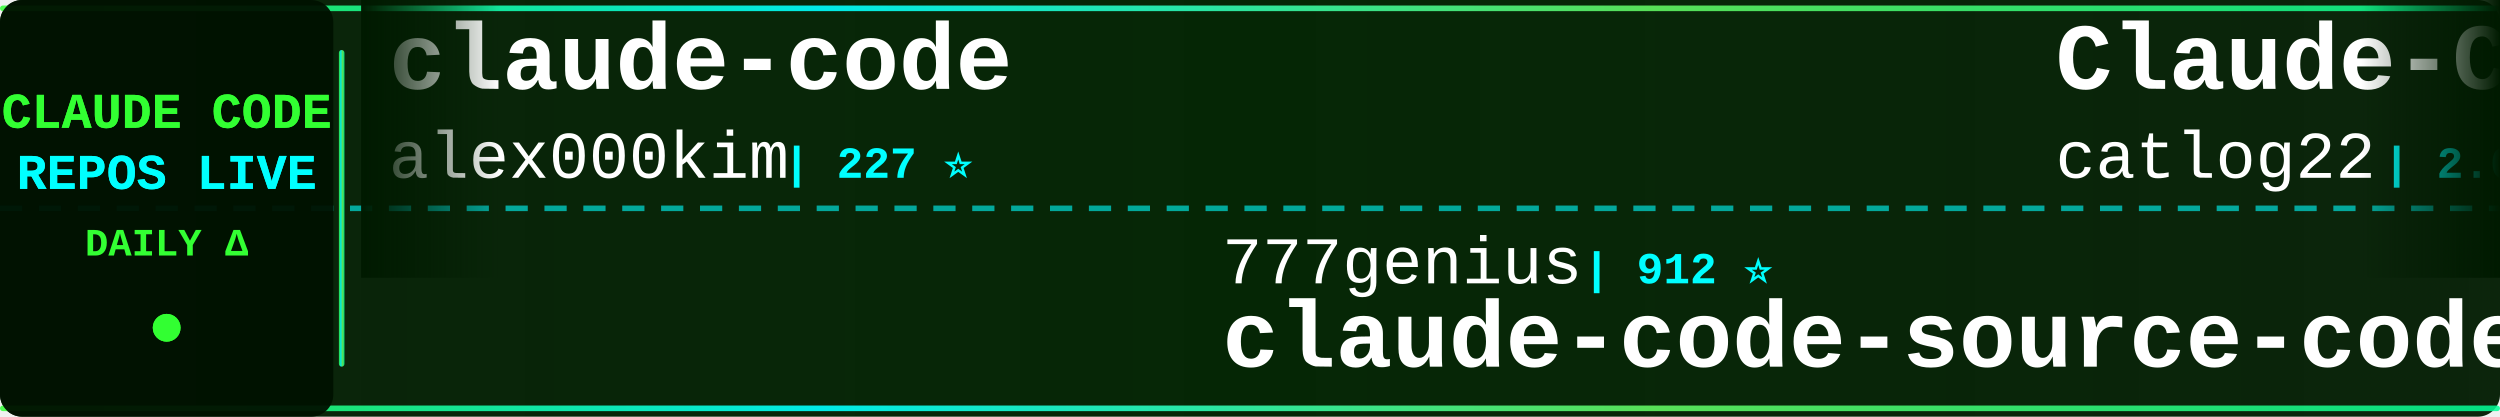
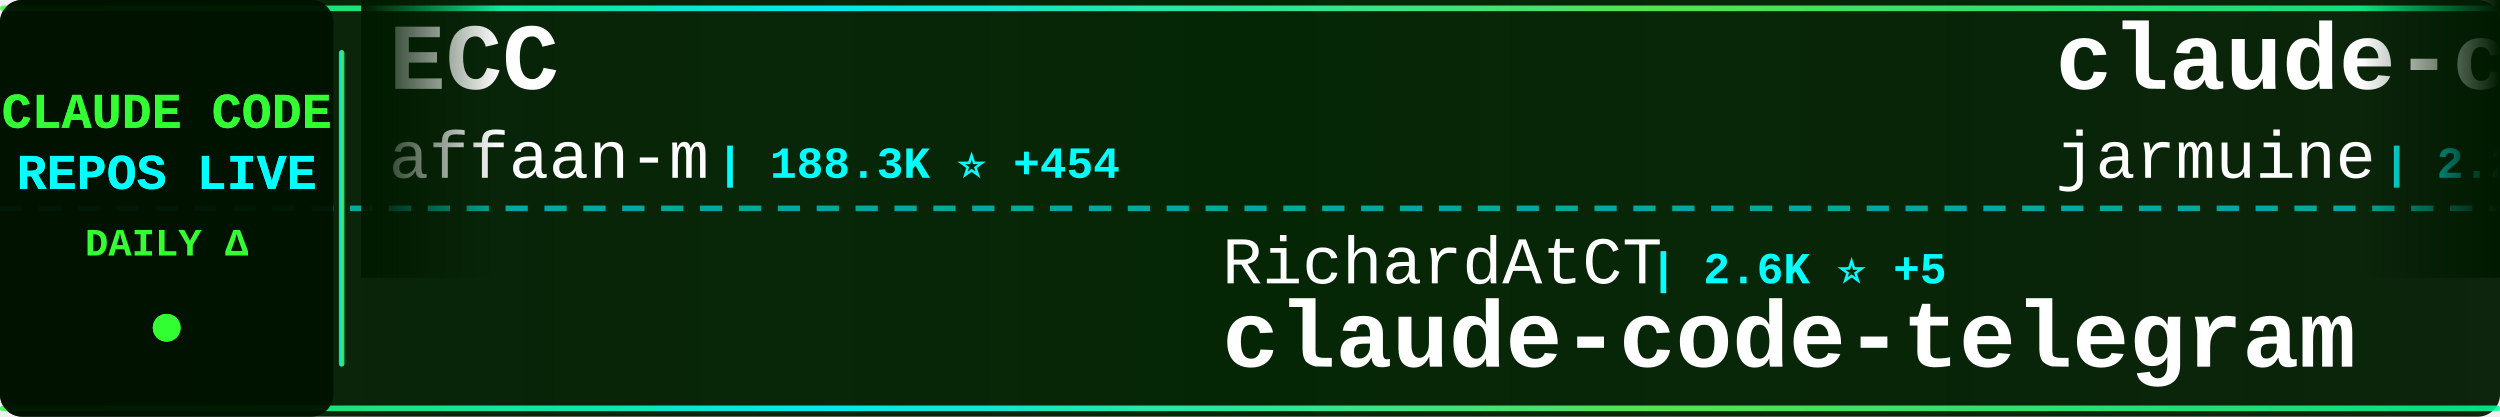
<svg xmlns="http://www.w3.org/2000/svg" width="900" height="150">
  <defs>
    <linearGradient id="tickerBg" x1="0%" y1="0%" x2="100%" y2="0%">
      <stop offset="0%" style="stop-color:#001a00;stop-opacity:0.95" />
      <stop offset="50%" style="stop-color:#002200;stop-opacity:0.98" />
      <stop offset="100%" style="stop-color:#001a00;stop-opacity:0.95" />
    </linearGradient>
    <linearGradient id="borderGrad" x1="0%" y1="0%" x2="100%" y2="0%">
      <stop offset="0%" style="stop-color:#33ff33;stop-opacity:0.85">
        <animate attributeName="stop-opacity" values="0.85;1;0.85" dur="2s" repeatCount="indefinite" />
      </stop>
      <stop offset="33%" style="stop-color:#00ffff;stop-opacity:0.9">
        <animate attributeName="stop-opacity" values="0.9;1;0.9" dur="2.2s" repeatCount="indefinite" />
      </stop>
      <stop offset="66%" style="stop-color:#66ff66;stop-opacity:0.85">
        <animate attributeName="stop-opacity" values="0.85;1;0.85" dur="1.8s" repeatCount="indefinite" />
      </stop>
      <stop offset="100%" style="stop-color:#00ff99;stop-opacity:0.85">
        <animate attributeName="stop-opacity" values="0.85;1;0.85" dur="2s" repeatCount="indefinite" />
      </stop>
    </linearGradient>
    <filter id="textGlow">
      <feGaussianBlur stdDeviation="0.1" result="coloredBlur" />
      <feMerge>
        <feMergeNode in="coloredBlur" />
        <feMergeNode in="SourceGraphic" />
      </feMerge>
    </filter>
    <filter id="metricGlow">
      <feGaussianBlur stdDeviation="0.2" result="coloredBlur" />
      <feMerge>
        <feMergeNode in="coloredBlur" />
        <feMergeNode in="SourceGraphic" />
      </feMerge>
    </filter>
    <linearGradient id="leftFade" x1="0%" y1="0%" x2="100%" y2="0%">
      <stop offset="0%" style="stop-color:#001a00;stop-opacity:1" />
      <stop offset="100%" style="stop-color:#001a00;stop-opacity:0" />
    </linearGradient>
    <linearGradient id="rightFade" x1="0%" y1="0%" x2="100%" y2="0%">
      <stop offset="0%" style="stop-color:#001a00;stop-opacity:0" />
      <stop offset="100%" style="stop-color:#001a00;stop-opacity:1" />
    </linearGradient>
  </defs>
  <rect width="900" height="150" fill="url(#tickerBg)" rx="8" />
  <rect x="0" y="2" width="900" height="2" fill="url(#borderGrad)" rx="1" />
  <rect x="0" y="146" width="900" height="2" fill="url(#borderGrad)" rx="1" />
  <line x1="0" y1="75" x2="900" y2="75" stroke="#00ffff" stroke-width="2" stroke-dasharray="8 6" opacity="0.6" />
  <rect x="0" y="0" width="120" height="150" fill="#001100" opacity="0.95" rx="8" />
  <text x="60" y="46" font-family="'Courier New', monospace" font-size="18" font-weight="bold" fill="#33ff33" text-anchor="middle" filter="url(#textGlow)">
    CLAUDE CODE
  </text>
  <text x="60" y="68" font-family="'Courier New', monospace" font-size="18" font-weight="bold" fill="#00ffff" text-anchor="middle" filter="url(#textGlow)">
    REPOS LIVE
  </text>
  <text x="60" y="92" font-family="'Courier New', monospace" font-size="14" font-weight="bold" fill="#33ff33" text-anchor="middle">
    DAILY Δ
  </text>
  <circle cx="60" cy="118" r="5" fill="#33ff33" filter="url(#metricGlow)">
    <animate attributeName="r" values="4;6;4" dur="1.5s" repeatCount="indefinite" />
    <animate attributeName="opacity" values="0.6;1;0.6" dur="1.5s" repeatCount="indefinite" />
  </circle>
  <rect x="122" y="18" width="2" height="114" fill="url(#borderGrad)" rx="1" />
  <clipPath id="tickerClip">
    <rect x="130" y="0" width="770" height="150" />
  </clipPath>
  <g clip-path="url(#tickerClip)">
    <g id="tickerItems">
      <animateTransform attributeName="transform" attributeType="XML" type="translate" from="0 0" to="-3000 0" dur="54s" repeatCount="indefinite" />
      <g transform="translate(0, 0)">
-         <text x="140" y="32" font-family="'Courier New', monospace" font-size="34" font-weight="bold" fill="#ffffff">claude-code</text>
-         <text x="140" y="64" font-family="'Courier New', monospace" font-size="24" font-weight="normal" fill="#ffffff" opacity="1.0">alex000kim</text>
-         <text x="282" y="64" font-family="'Courier New', monospace" font-size="16" font-weight="bold" fill="#00ffff"> | 227 ⭐</text>
+         <text x="140" y="32" font-family="'Courier New', monospace" font-size="34" font-weight="bold" fill="#ffffff">ECC</text>
+         <text x="140" y="64" font-family="'Courier New', monospace" font-size="24" font-weight="normal" fill="#ffffff" opacity="1.0">affaan-m</text>
+         <text x="258" y="64" font-family="'Courier New', monospace" font-size="16" font-weight="bold" fill="#00ffff"> | 188.3K ⭐ +454</text>
      </g>
      <g transform="translate(300, 0)">
-         <text x="140" y="102" font-family="'Courier New', monospace" font-size="24" font-weight="normal" fill="#ffffff" opacity="1.0">777genius</text>
-         <text x="270" y="102" font-family="'Courier New', monospace" font-size="16" font-weight="bold" fill="#00ffff"> | 912 ⭐</text>
-         <text x="140" y="132" font-family="'Courier New', monospace" font-size="34" font-weight="bold" fill="#ffffff">claude-code-source-code</text>
+         <text x="140" y="102" font-family="'Courier New', monospace" font-size="24" font-weight="normal" fill="#ffffff" opacity="1.0">RichardAtCT</text>
+         <text x="294" y="102" font-family="'Courier New', monospace" font-size="16" font-weight="bold" fill="#00ffff"> | 2.6K ⭐ +5</text>
+         <text x="140" y="132" font-family="'Courier New', monospace" font-size="34" font-weight="bold" fill="#ffffff">claude-code-telegram</text>
      </g>
      <g transform="translate(600, 0)">
-         <text x="140" y="32" font-family="'Courier New', monospace" font-size="34" font-weight="bold" fill="#ffffff">Claude-Code-Workflow</text>
-         <text x="140" y="64" font-family="'Courier New', monospace" font-size="24" font-weight="normal" fill="#ffffff" opacity="1.0">catlog22</text>
-         <text x="258" y="64" font-family="'Courier New', monospace" font-size="16" font-weight="bold" fill="#00ffff"> | 2.0K ⭐ +1</text>
+         <text x="140" y="32" font-family="'Courier New', monospace" font-size="34" font-weight="bold" fill="#ffffff">claude-code</text>
+         <text x="140" y="64" font-family="'Courier New', monospace" font-size="24" font-weight="normal" fill="#ffffff" opacity="1.0">jarmuine</text>
+         <text x="258" y="64" font-family="'Courier New', monospace" font-size="16" font-weight="bold" fill="#00ffff"> | 2.2K ⭐ +6</text>
      </g>
      <g transform="translate(900, 0)">
-         <text x="140" y="102" font-family="'Courier New', monospace" font-size="24" font-weight="normal" fill="#ffffff" opacity="1.0">davila7</text>
-         <text x="246" y="102" font-family="'Courier New', monospace" font-size="16" font-weight="bold" fill="#00ffff"> | 27.5K ⭐ +30</text>
-         <text x="140" y="132" font-family="'Courier New', monospace" font-size="34" font-weight="bold" fill="#ffffff">claude-code-templates</text>
+         <text x="140" y="102" font-family="'Courier New', monospace" font-size="24" font-weight="normal" fill="#ffffff" opacity="1.0">codeaashu</text>
+         <text x="270" y="102" font-family="'Courier New', monospace" font-size="16" font-weight="bold" fill="#00ffff"> | 2.7K ⭐ +13</text>
+         <text x="140" y="132" font-family="'Courier New', monospace" font-size="34" font-weight="bold" fill="#ffffff">claude-code</text>
      </g>
      <g transform="translate(1200, 0)">
-         <text x="140" y="32" font-family="'Courier New', monospace" font-size="34" font-weight="bold" fill="#ffffff">ralph-claude-code</text>
-         <text x="140" y="64" font-family="'Courier New', monospace" font-size="24" font-weight="normal" fill="#ffffff" opacity="1.0">frankbria</text>
-         <text x="270" y="64" font-family="'Courier New', monospace" font-size="16" font-weight="bold" fill="#00ffff"> | 9.2K ⭐ +7</text>
+         <text x="140" y="32" font-family="'Courier New', monospace" font-size="34" font-weight="bold" fill="#ffffff">claude-code-proxy</text>
+         <text x="140" y="64" font-family="'Courier New', monospace" font-size="24" font-weight="normal" fill="#ffffff" opacity="1.0">1rgs</text>
+         <text x="210" y="64" font-family="'Courier New', monospace" font-size="16" font-weight="bold" fill="#00ffff"> | 3.6K ⭐ +3</text>
      </g>
      <g transform="translate(1500, 0)">
-         <text x="140" y="102" font-family="'Courier New', monospace" font-size="24" font-weight="normal" fill="#ffffff" opacity="1.0">darcyegb</text>
-         <text x="258" y="102" font-family="'Courier New', monospace" font-size="16" font-weight="bold" fill="#00ffff"> | 701 ⭐ +1</text>
-         <text x="140" y="132" font-family="'Courier New', monospace" font-size="34" font-weight="bold" fill="#ffffff">ClaudeCodeAgents</text>
+         <text x="140" y="102" font-family="'Courier New', monospace" font-size="24" font-weight="normal" fill="#ffffff" opacity="1.0">alex000kim</text>
+         <text x="282" y="102" font-family="'Courier New', monospace" font-size="16" font-weight="bold" fill="#00ffff"> | 227 ⭐</text>
+         <text x="140" y="132" font-family="'Courier New', monospace" font-size="34" font-weight="bold" fill="#ffffff">claude-code</text>
      </g>
      <g transform="translate(1800, 0)">
-         <text x="140" y="32" font-family="'Courier New', monospace" font-size="34" font-weight="bold" fill="#ffffff">claude-code-spec-workflo...</text>
-         <text x="140" y="64" font-family="'Courier New', monospace" font-size="24" font-weight="normal" fill="#ffffff" opacity="1.0">Pimzino</text>
-         <text x="246" y="64" font-family="'Courier New', monospace" font-size="16" font-weight="bold" fill="#00ffff"> | 3.7K ⭐ +1</text>
+         <text x="140" y="32" font-family="'Courier New', monospace" font-size="34" font-weight="bold" fill="#ffffff">claude-code-from-source</text>
+         <text x="140" y="64" font-family="'Courier New', monospace" font-size="24" font-weight="normal" fill="#ffffff" opacity="1.0">alejandrobalderas</text>
+         <text x="366" y="64" font-family="'Courier New', monospace" font-size="16" font-weight="bold" fill="#00ffff"> | 2.1K ⭐ +74</text>
      </g>
      <g transform="translate(2100, 0)">
-         <text x="140" y="102" font-family="'Courier New', monospace" font-size="24" font-weight="normal" fill="#ffffff" opacity="1.0">AprilNEA</text>
-         <text x="258" y="102" font-family="'Courier New', monospace" font-size="16" font-weight="bold" fill="#00ffff"> | 384 ⭐ +1</text>
-         <text x="140" y="132" font-family="'Courier New', monospace" font-size="34" font-weight="bold" fill="#ffffff">claude-code-source</text>
+         <text x="140" y="102" font-family="'Courier New', monospace" font-size="24" font-weight="normal" fill="#ffffff" opacity="1.0">frankbria</text>
+         <text x="270" y="102" font-family="'Courier New', monospace" font-size="16" font-weight="bold" fill="#00ffff"> | 9.2K ⭐ +6</text>
+         <text x="140" y="132" font-family="'Courier New', monospace" font-size="34" font-weight="bold" fill="#ffffff">ralph-claude-code</text>
      </g>
      <g transform="translate(2400, 0)">
+         <text x="140" y="32" font-family="'Courier New', monospace" font-size="34" font-weight="bold" fill="#ffffff">claude-code-base-action</text>
+         <text x="140" y="64" font-family="'Courier New', monospace" font-size="24" font-weight="normal" fill="#ffffff" opacity="1.0">anthropics</text>
+         <text x="282" y="64" font-family="'Courier New', monospace" font-size="16" font-weight="bold" fill="#00ffff"> | 844 ⭐ +3</text>
+       </g>
+       <g transform="translate(2700, 0)">
+         <text x="140" y="102" font-family="'Courier New', monospace" font-size="24" font-weight="normal" fill="#ffffff" opacity="1.0">repowise-dev</text>
+         <text x="306" y="102" font-family="'Courier New', monospace" font-size="16" font-weight="bold" fill="#00ffff"> | 1.0K ⭐ +14</text>
+         <text x="140" y="132" font-family="'Courier New', monospace" font-size="34" font-weight="bold" fill="#ffffff">claude-code-prompts</text>
+       </g>
+       <g transform="translate(3000, 0)">
+         <text x="140" y="32" font-family="'Courier New', monospace" font-size="34" font-weight="bold" fill="#ffffff">ECC</text>
+         <text x="140" y="64" font-family="'Courier New', monospace" font-size="24" font-weight="normal" fill="#ffffff" opacity="1.0">affaan-m</text>
+         <text x="258" y="64" font-family="'Courier New', monospace" font-size="16" font-weight="bold" fill="#00ffff"> | 188.3K ⭐ +454</text>
+       </g>
+       <g transform="translate(3300, 0)">
+         <text x="140" y="102" font-family="'Courier New', monospace" font-size="24" font-weight="normal" fill="#ffffff" opacity="1.0">RichardAtCT</text>
+         <text x="294" y="102" font-family="'Courier New', monospace" font-size="16" font-weight="bold" fill="#00ffff"> | 2.6K ⭐ +5</text>
+         <text x="140" y="132" font-family="'Courier New', monospace" font-size="34" font-weight="bold" fill="#ffffff">claude-code-telegram</text>
+       </g>
+       <g transform="translate(3600, 0)">
        <text x="140" y="32" font-family="'Courier New', monospace" font-size="34" font-weight="bold" fill="#ffffff">claude-code</text>
        <text x="140" y="64" font-family="'Courier New', monospace" font-size="24" font-weight="normal" fill="#ffffff" opacity="1.0">jarmuine</text>
-         <text x="258" y="64" font-family="'Courier New', monospace" font-size="16" font-weight="bold" fill="#00ffff"> | 2.2K ⭐ +7</text>
-       </g>
-       <g transform="translate(2700, 0)">
-         <text x="140" y="102" font-family="'Courier New', monospace" font-size="24" font-weight="normal" fill="#ffffff" opacity="1.0">andrew-kramer-inno</text>
-         <text x="378" y="102" font-family="'Courier New', monospace" font-size="16" font-weight="bold" fill="#00ffff"> | 589 ⭐</text>
-         <text x="140" y="132" font-family="'Courier New', monospace" font-size="34" font-weight="bold" fill="#ffffff">claude-code-source-build</text>
-       </g>
-       <g transform="translate(3000, 0)">
-         <text x="140" y="32" font-family="'Courier New', monospace" font-size="34" font-weight="bold" fill="#ffffff">claude-code</text>
-         <text x="140" y="64" font-family="'Courier New', monospace" font-size="24" font-weight="normal" fill="#ffffff" opacity="1.0">alex000kim</text>
-         <text x="282" y="64" font-family="'Courier New', monospace" font-size="16" font-weight="bold" fill="#00ffff"> | 227 ⭐</text>
-       </g>
-       <g transform="translate(3300, 0)">
-         <text x="140" y="102" font-family="'Courier New', monospace" font-size="24" font-weight="normal" fill="#ffffff" opacity="1.0">777genius</text>
-         <text x="270" y="102" font-family="'Courier New', monospace" font-size="16" font-weight="bold" fill="#00ffff"> | 912 ⭐</text>
-         <text x="140" y="132" font-family="'Courier New', monospace" font-size="34" font-weight="bold" fill="#ffffff">claude-code-source-code</text>
-       </g>
-       <g transform="translate(3600, 0)">
-         <text x="140" y="32" font-family="'Courier New', monospace" font-size="34" font-weight="bold" fill="#ffffff">Claude-Code-Workflow</text>
-         <text x="140" y="64" font-family="'Courier New', monospace" font-size="24" font-weight="normal" fill="#ffffff" opacity="1.0">catlog22</text>
-         <text x="258" y="64" font-family="'Courier New', monospace" font-size="16" font-weight="bold" fill="#00ffff"> | 2.0K ⭐ +1</text>
+         <text x="258" y="64" font-family="'Courier New', monospace" font-size="16" font-weight="bold" fill="#00ffff"> | 2.2K ⭐ +6</text>
      </g>
      <g transform="translate(3900, 0)">
-         <text x="140" y="102" font-family="'Courier New', monospace" font-size="24" font-weight="normal" fill="#ffffff" opacity="1.0">davila7</text>
-         <text x="246" y="102" font-family="'Courier New', monospace" font-size="16" font-weight="bold" fill="#00ffff"> | 27.5K ⭐ +30</text>
-         <text x="140" y="132" font-family="'Courier New', monospace" font-size="34" font-weight="bold" fill="#ffffff">claude-code-templates</text>
+         <text x="140" y="102" font-family="'Courier New', monospace" font-size="24" font-weight="normal" fill="#ffffff" opacity="1.0">codeaashu</text>
+         <text x="270" y="102" font-family="'Courier New', monospace" font-size="16" font-weight="bold" fill="#00ffff"> | 2.7K ⭐ +13</text>
+         <text x="140" y="132" font-family="'Courier New', monospace" font-size="34" font-weight="bold" fill="#ffffff">claude-code</text>
      </g>
    </g>
  </g>
  <rect x="130" y="0" width="50" height="100" fill="url(#leftFade)" />
  <rect x="850" y="0" width="50" height="100" fill="url(#rightFade)" />
</svg>
